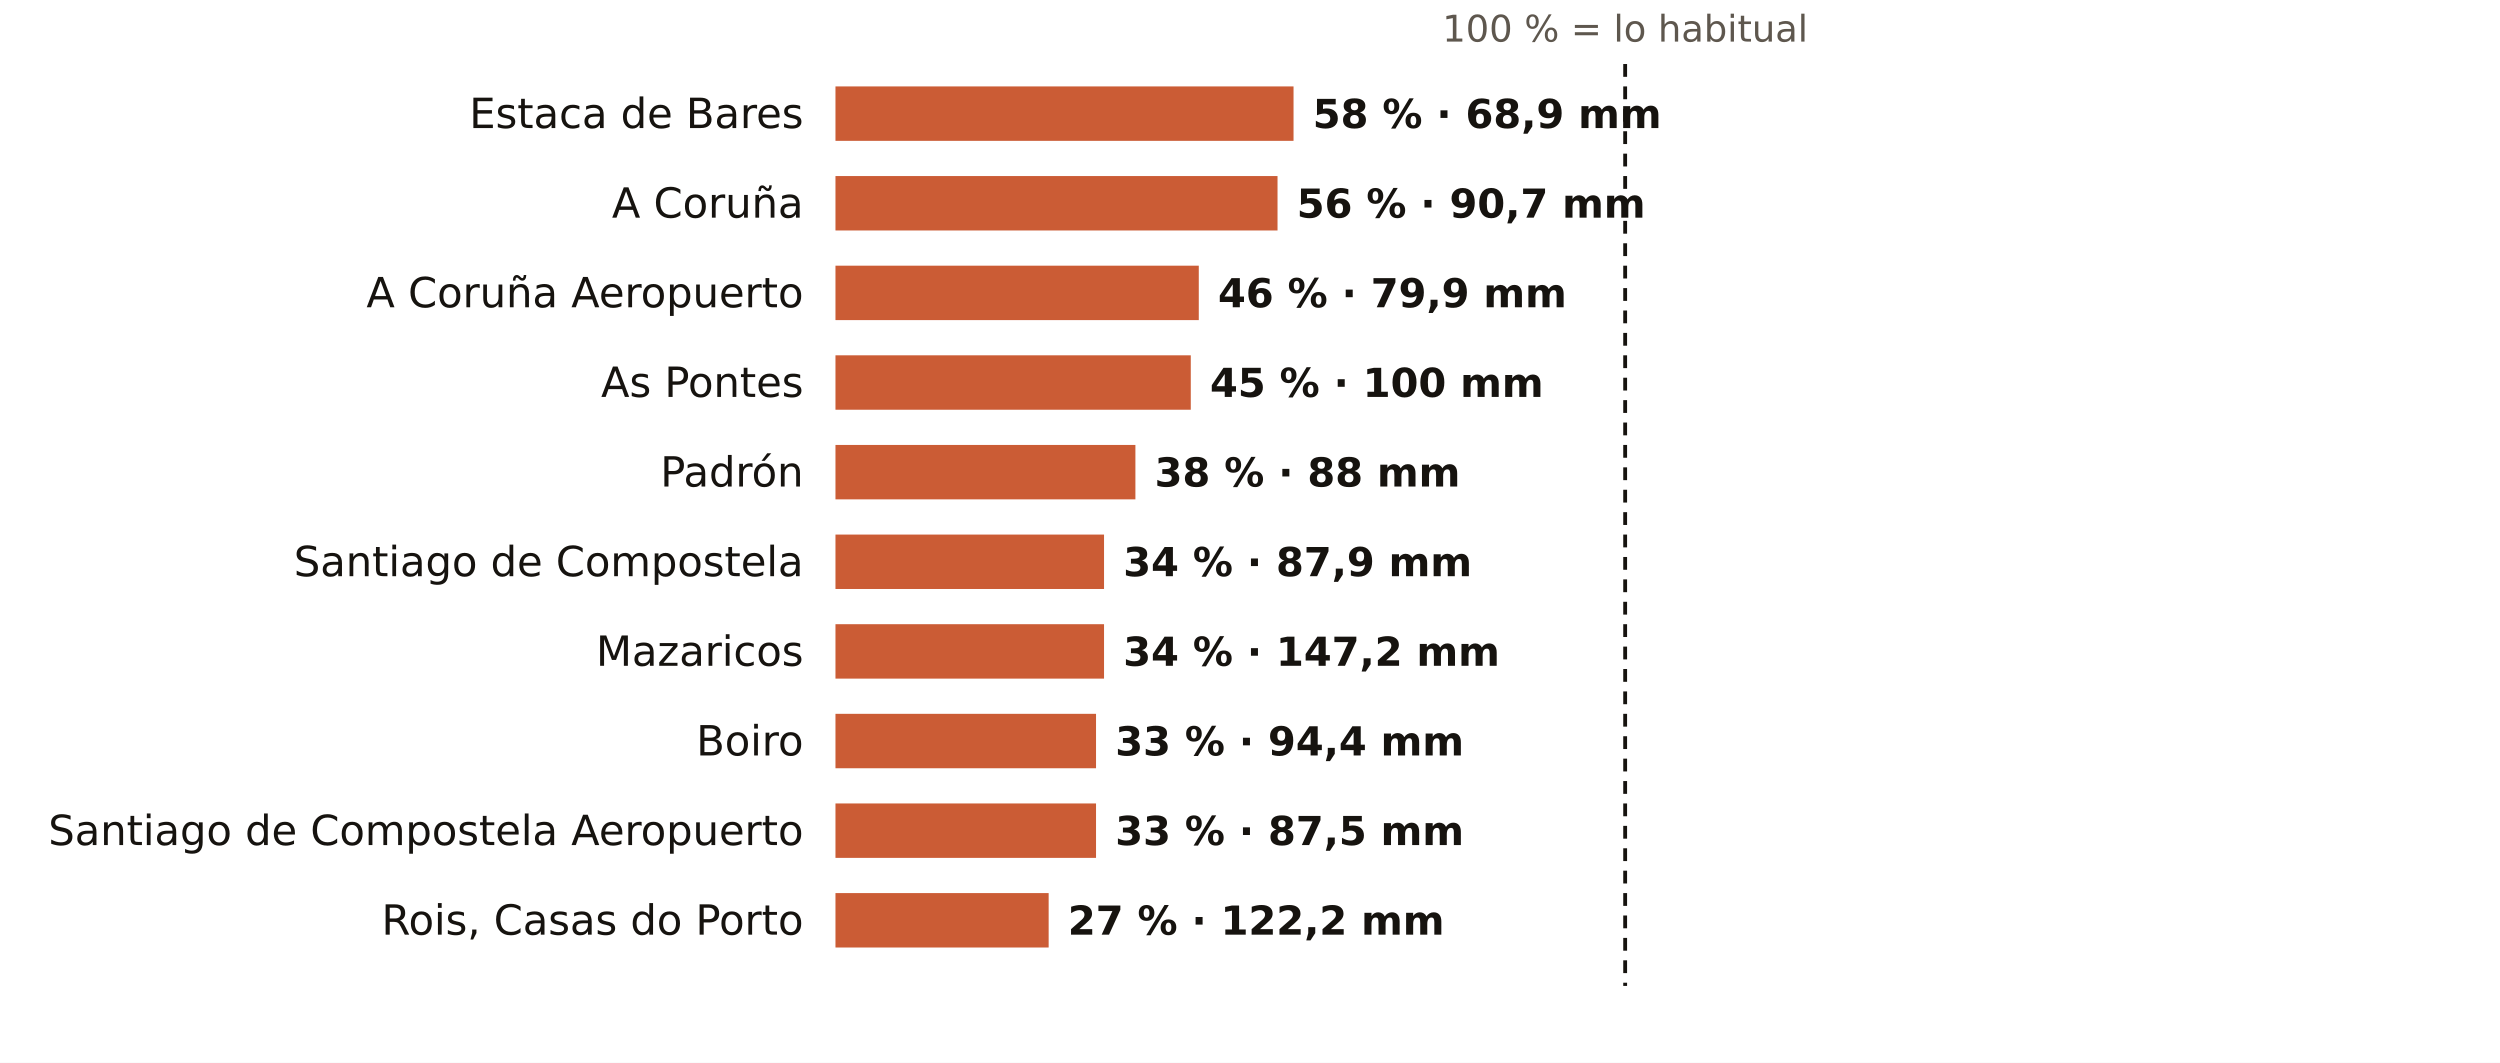
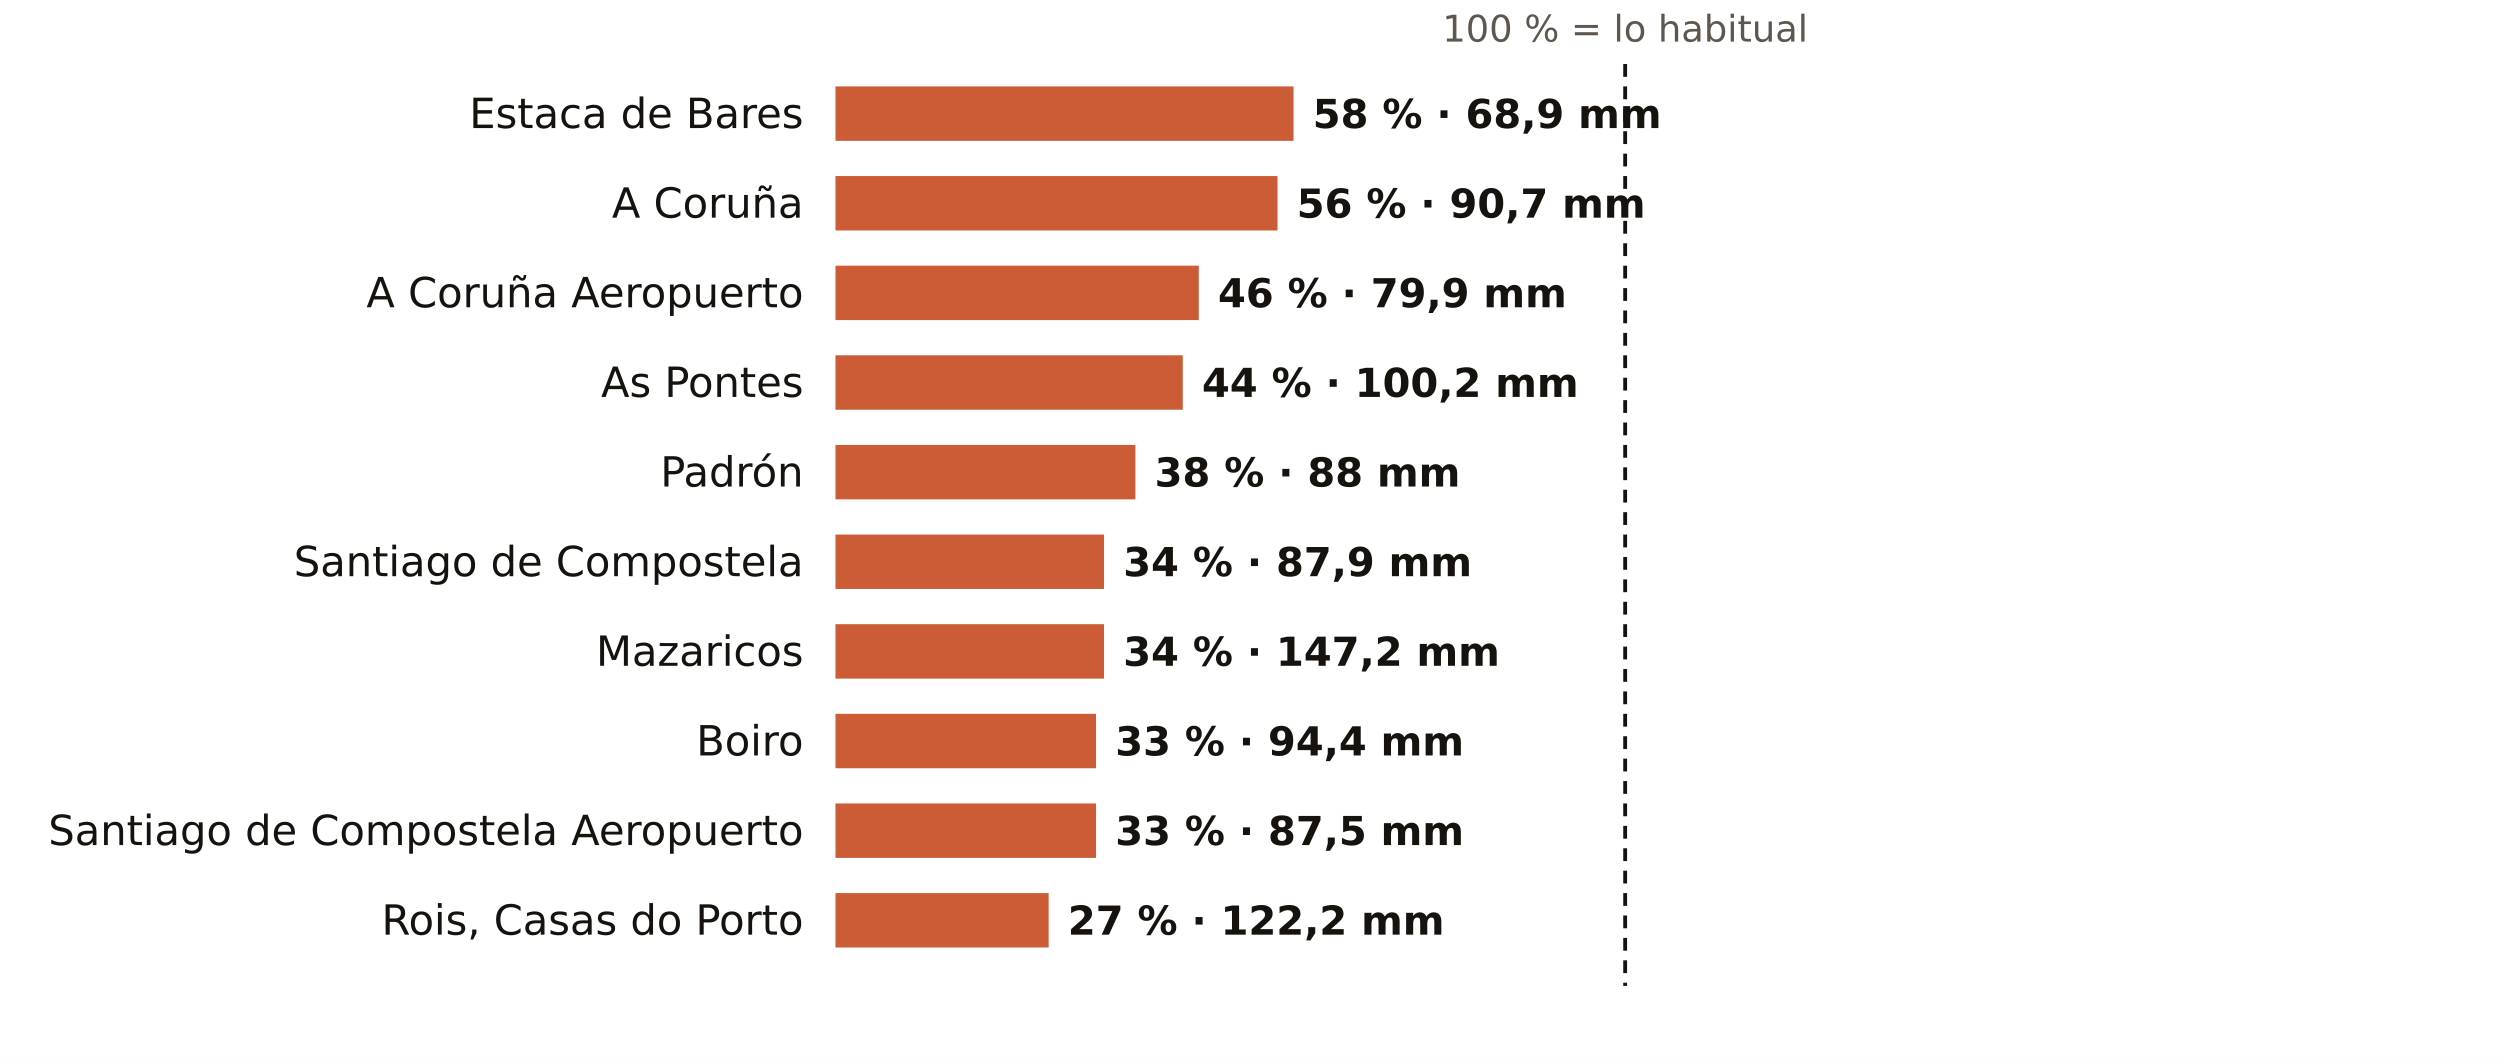
<svg xmlns="http://www.w3.org/2000/svg" viewBox="0 0 781 332" width="781" height="332" role="img" aria-label="El otoño en los pluviómetros de AEMET de A Coruña: % de lo habitual">
  <rect width="781" height="332" fill="#FFFFFF" />
  <text x="507.7" y="13.0" font-size="11.5" fill="#5E574E" text-anchor="middle" font-weight="400" font-family="Public Sans, DejaVu Sans, Arial, sans-serif">100 % = lo habitual</text>
  <text x="251.0" y="40.0" font-size="13" fill="#16130F" text-anchor="end" font-weight="500" font-family="Public Sans, DejaVu Sans, Arial, sans-serif">Estaca de Bares</text>
  <rect x="261" y="27" width="143.1" height="17" fill="#C4461A" opacity="0.88" />
  <text x="410.1" y="40.0" font-size="12.5" fill="#16130F" text-anchor="start" font-weight="600" font-family="Public Sans, DejaVu Sans, Arial, sans-serif">58 % · 68,9 mm</text>
  <text x="251.0" y="68.0" font-size="13" fill="#16130F" text-anchor="end" font-weight="500" font-family="Public Sans, DejaVu Sans, Arial, sans-serif">A Coruña</text>
  <rect x="261" y="55" width="138.1" height="17" fill="#C4461A" opacity="0.88" />
  <text x="405.1" y="68.0" font-size="12.5" fill="#16130F" text-anchor="start" font-weight="600" font-family="Public Sans, DejaVu Sans, Arial, sans-serif">56 % · 90,7 mm</text>
  <text x="251.0" y="96.0" font-size="13" fill="#16130F" text-anchor="end" font-weight="500" font-family="Public Sans, DejaVu Sans, Arial, sans-serif">A Coruña Aeropuerto</text>
  <rect x="261" y="83" width="113.5" height="17" fill="#C4461A" opacity="0.88" />
  <text x="380.5" y="96.0" font-size="12.5" fill="#16130F" text-anchor="start" font-weight="600" font-family="Public Sans, DejaVu Sans, Arial, sans-serif">46 % · 79,9 mm</text>
  <text x="251.0" y="124.0" font-size="13" fill="#16130F" text-anchor="end" font-weight="500" font-family="Public Sans, DejaVu Sans, Arial, sans-serif">As Pontes</text>
-   <rect x="261" y="111" width="111.0" height="17" fill="#C4461A" opacity="0.88" />
-   <text x="378.0" y="124.0" font-size="12.5" fill="#16130F" text-anchor="start" font-weight="600" font-family="Public Sans, DejaVu Sans, Arial, sans-serif">45 % · 100 mm</text>
+   <rect x="261" y="111" width="108.5" height="17" fill="#C4461A" opacity="0.88" />
+   <text x="375.5" y="124.0" font-size="12.5" fill="#16130F" text-anchor="start" font-weight="600" font-family="Public Sans, DejaVu Sans, Arial, sans-serif">44 % · 100,2 mm</text>
  <text x="251.0" y="152.0" font-size="13" fill="#16130F" text-anchor="end" font-weight="500" font-family="Public Sans, DejaVu Sans, Arial, sans-serif">Padrón</text>
  <rect x="261" y="139" width="93.7" height="17" fill="#C4461A" opacity="0.88" />
  <text x="360.7" y="152.0" font-size="12.5" fill="#16130F" text-anchor="start" font-weight="600" font-family="Public Sans, DejaVu Sans, Arial, sans-serif">38 % · 88 mm</text>
  <text x="251.0" y="180.0" font-size="13" fill="#16130F" text-anchor="end" font-weight="500" font-family="Public Sans, DejaVu Sans, Arial, sans-serif">Santiago de Compostela</text>
  <rect x="261" y="167" width="83.9" height="17" fill="#C4461A" opacity="0.88" />
  <text x="350.9" y="180.0" font-size="12.5" fill="#16130F" text-anchor="start" font-weight="600" font-family="Public Sans, DejaVu Sans, Arial, sans-serif">34 % · 87,9 mm</text>
  <text x="251.0" y="208.0" font-size="13" fill="#16130F" text-anchor="end" font-weight="500" font-family="Public Sans, DejaVu Sans, Arial, sans-serif">Mazaricos</text>
  <rect x="261" y="195" width="83.9" height="17" fill="#C4461A" opacity="0.88" />
  <text x="350.9" y="208.0" font-size="12.5" fill="#16130F" text-anchor="start" font-weight="600" font-family="Public Sans, DejaVu Sans, Arial, sans-serif">34 % · 147,2 mm</text>
  <text x="251.0" y="236.0" font-size="13" fill="#16130F" text-anchor="end" font-weight="500" font-family="Public Sans, DejaVu Sans, Arial, sans-serif">Boiro</text>
  <rect x="261" y="223" width="81.4" height="17" fill="#C4461A" opacity="0.88" />
  <text x="348.4" y="236.0" font-size="12.5" fill="#16130F" text-anchor="start" font-weight="600" font-family="Public Sans, DejaVu Sans, Arial, sans-serif">33 % · 94,4 mm</text>
  <text x="251.0" y="264.0" font-size="13" fill="#16130F" text-anchor="end" font-weight="500" font-family="Public Sans, DejaVu Sans, Arial, sans-serif">Santiago de Compostela Aeropuerto</text>
  <rect x="261" y="251" width="81.4" height="17" fill="#C4461A" opacity="0.88" />
  <text x="348.4" y="264.0" font-size="12.5" fill="#16130F" text-anchor="start" font-weight="600" font-family="Public Sans, DejaVu Sans, Arial, sans-serif">33 % · 87,5 mm</text>
  <text x="251.0" y="292.0" font-size="13" fill="#16130F" text-anchor="end" font-weight="500" font-family="Public Sans, DejaVu Sans, Arial, sans-serif">Rois, Casas do Porto</text>
  <rect x="261" y="279" width="66.6" height="17" fill="#C4461A" opacity="0.88" />
  <text x="333.6" y="292.0" font-size="12.5" fill="#16130F" text-anchor="start" font-weight="600" font-family="Public Sans, DejaVu Sans, Arial, sans-serif">27 % · 122,2 mm</text>
  <line x1="507.7" x2="507.7" y1="20" y2="308" stroke="#16130F" stroke-width="1.2" stroke-dasharray="4 3" />
</svg>
